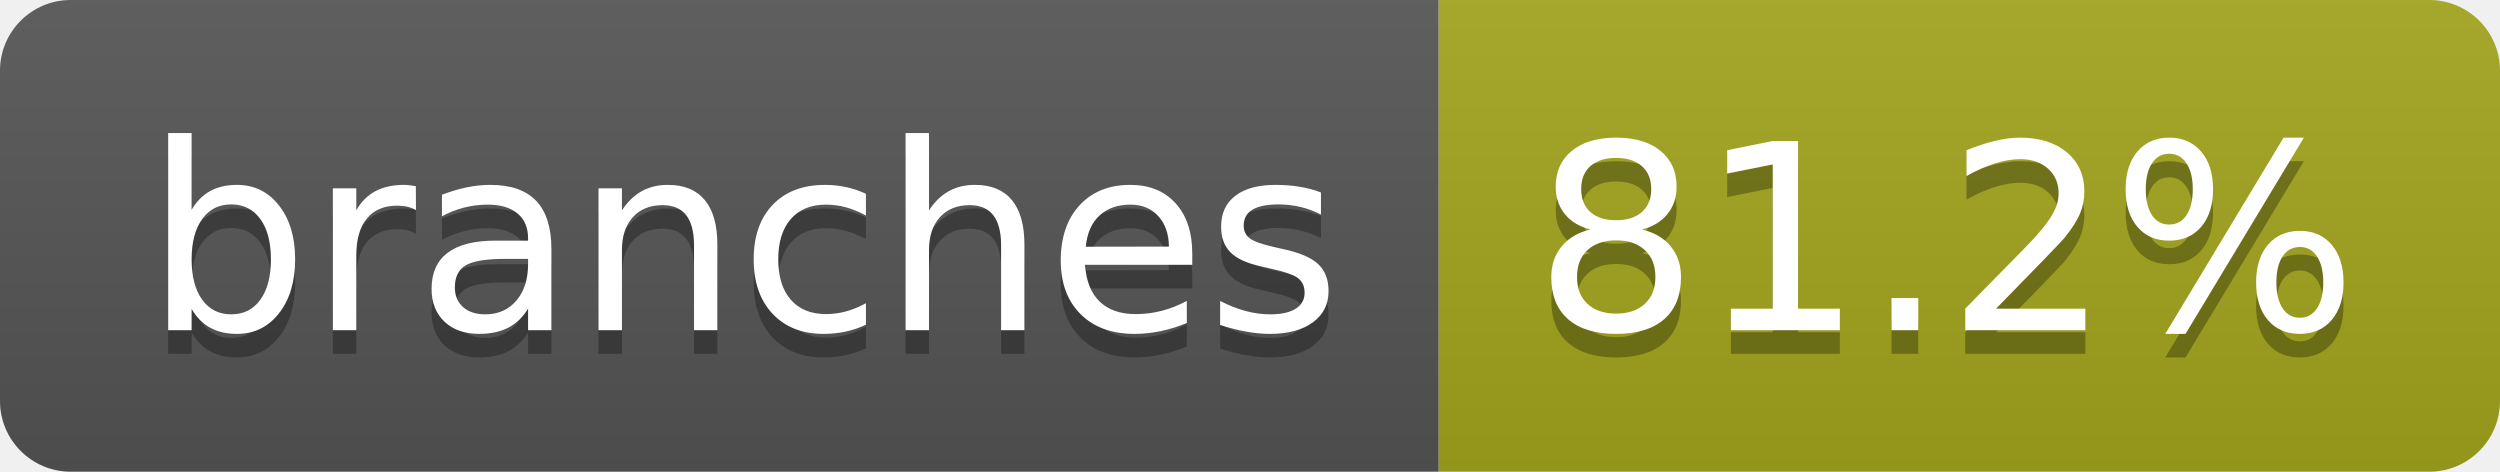
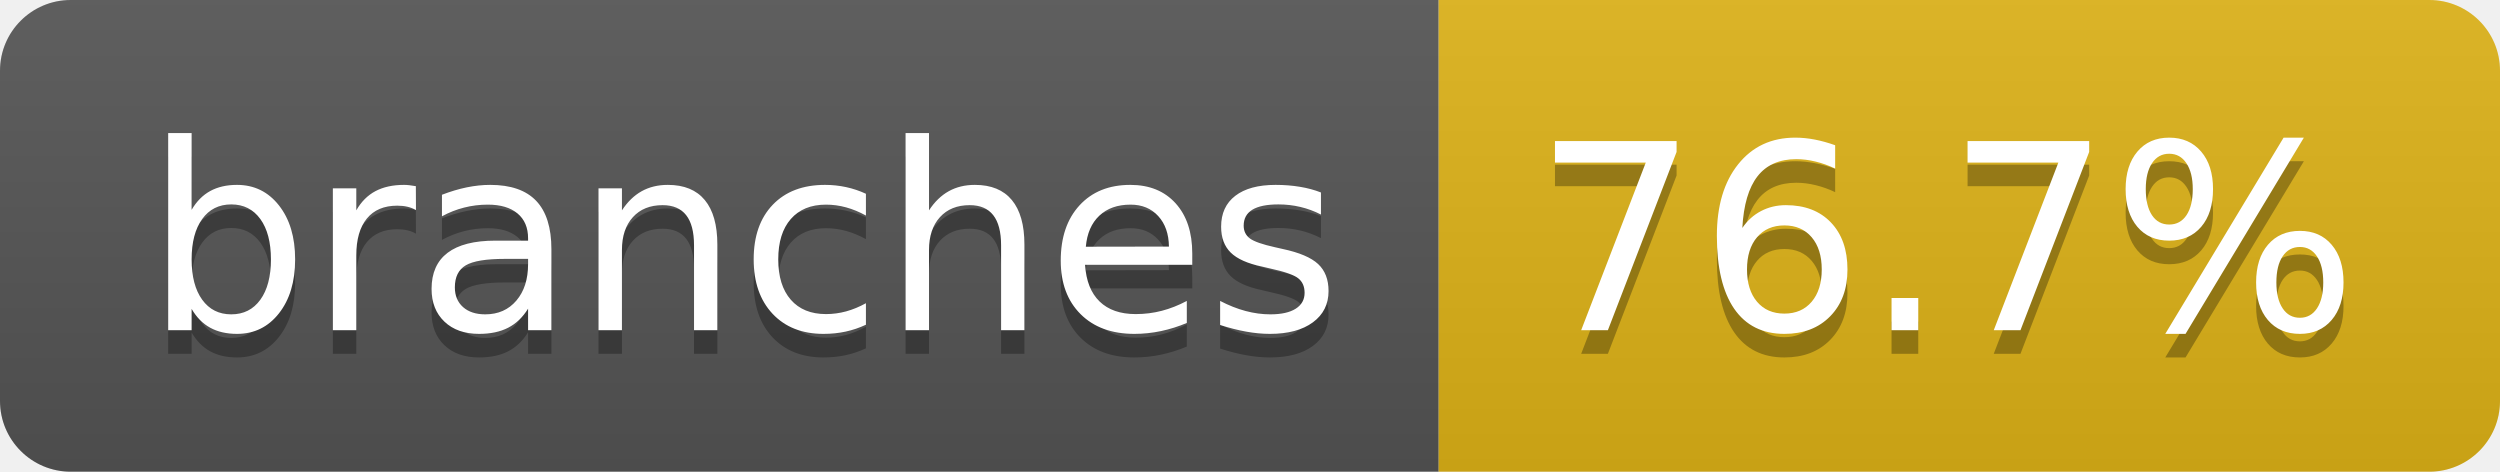
- <svg xmlns="http://www.w3.org/2000/svg" width="106" height="20" role="img" aria-label="branches: 81.2%">
+ <svg xmlns="http://www.w3.org/2000/svg" width="106" height="20" role="img" aria-label="branches: 76.7%">
  <linearGradient id="s" x2="0" y2="100%">
    <stop offset="0" stop-color="#bbb" stop-opacity=".1" />
    <stop offset="1" stop-opacity=".1" />
  </linearGradient>
  <clipPath id="r">
    <rect width="106" height="20" rx="3" fill="#fff" />
  </clipPath>
  <g clip-path="url(#r)">
    <rect width="61" height="20" fill="#555" />
-     <rect x="61" width="45" height="20" fill="#a4a61d" />
+     <rect x="61" width="45" height="20" fill="#dfb317" />
    <rect width="106" height="20" fill="url(#s)" />
  </g>
  <g fill="#fff" text-anchor="middle" font-family="Verdana,Geneva,DejaVu Sans,sans-serif" text-rendering="geometricPrecision" font-size="110">
    <text aria-hidden="true" x="315" y="150" fill="#010101" fill-opacity=".3" transform="scale(.1)" textLength="507">branches</text>
    <text x="315" y="140" transform="scale(.1)" fill="#fff" textLength="507">branches</text>
-     <text aria-hidden="true" x="825" y="150" fill="#010101" fill-opacity=".3" transform="scale(.1)" textLength="350">81.2%</text>
-     <text x="825" y="140" transform="scale(.1)" fill="#fff" textLength="350">81.2%</text>
+     <text aria-hidden="true" x="825" y="150" fill="#010101" fill-opacity=".3" transform="scale(.1)" textLength="350">76.7%</text>
+     <text x="825" y="140" transform="scale(.1)" fill="#fff" textLength="350">76.7%</text>
  </g>
</svg>
